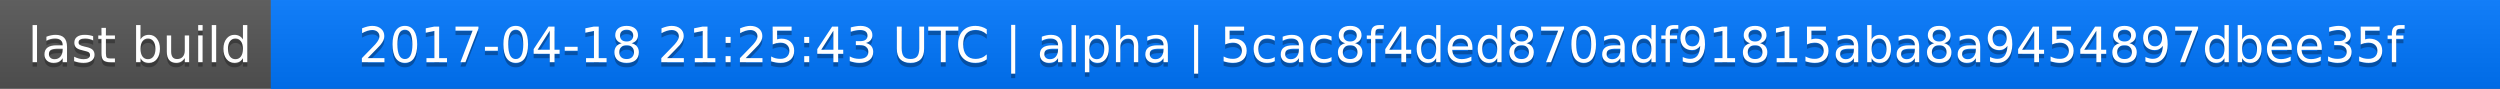
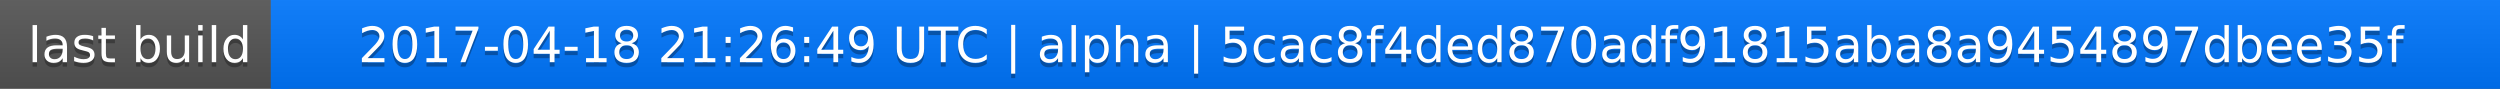
<svg xmlns="http://www.w3.org/2000/svg" width="563" height="20">
  <linearGradient id="a" x2="0" y2="100%">
    <stop offset="0" stop-color="#bbb" stop-opacity=".1" />
    <stop offset="1" stop-opacity=".1" />
  </linearGradient>
  <rect rx="0" width="563" height="20" fill="#555" />
  <rect rx="0" x="61" width="502" height="20" fill="#07f" />
  <path fill="#07f" d="M61 0h4v20h-4z" />
  <rect rx="0" width="563" height="20" fill="url(#a)" />
  <g fill="#fff" text-anchor="middle" font-family="DejaVu Sans,Verdana,Geneva,sans-serif" font-size="11">
    <text x="31.5" y="15" fill="#010101" fill-opacity=".3">last build</text>
    <text x="31.5" y="14">last build</text>
-     <text x="311" y="15" fill="#010101" fill-opacity=".3">2017-04-18 21:25:43 UTC | alpha | 5cac8f4ded870adf91815aba8a9454897dbee35f</text>
-     <text x="311" y="14">2017-04-18 21:25:43 UTC | alpha | 5cac8f4ded870adf91815aba8a9454897dbee35f</text>
+     <text x="311" y="15" fill="#010101" fill-opacity=".3">2017-04-18 21:26:49 UTC | alpha | 5cac8f4ded870adf91815aba8a9454897dbee35f</text>
+     <text x="311" y="14">2017-04-18 21:26:49 UTC | alpha | 5cac8f4ded870adf91815aba8a9454897dbee35f</text>
  </g>
</svg>
